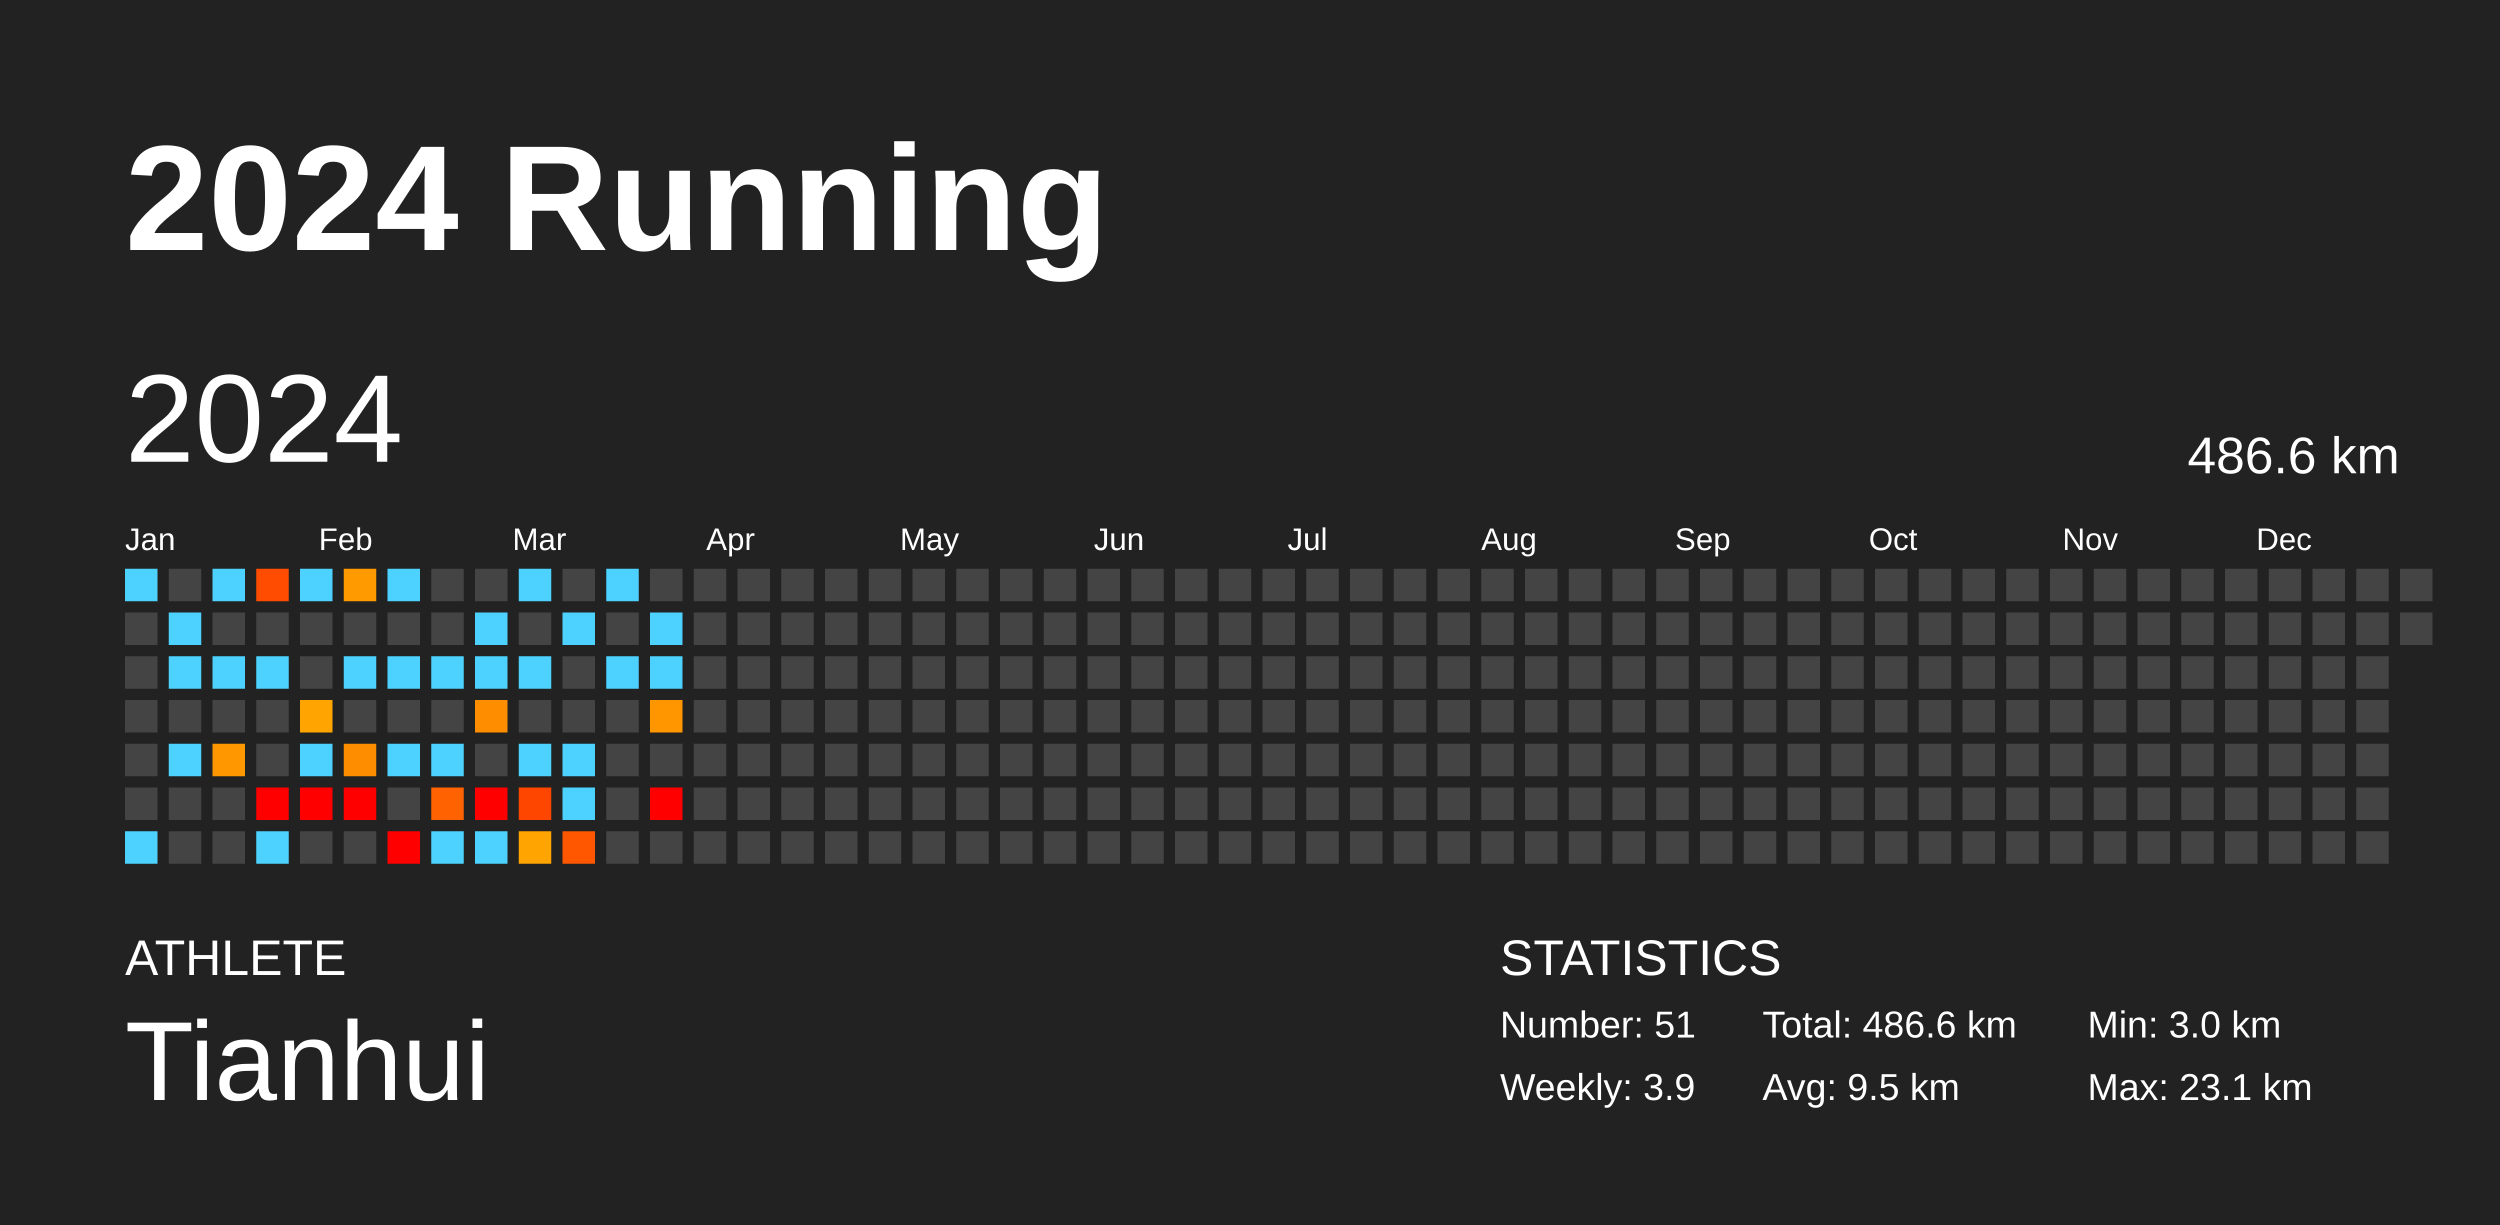
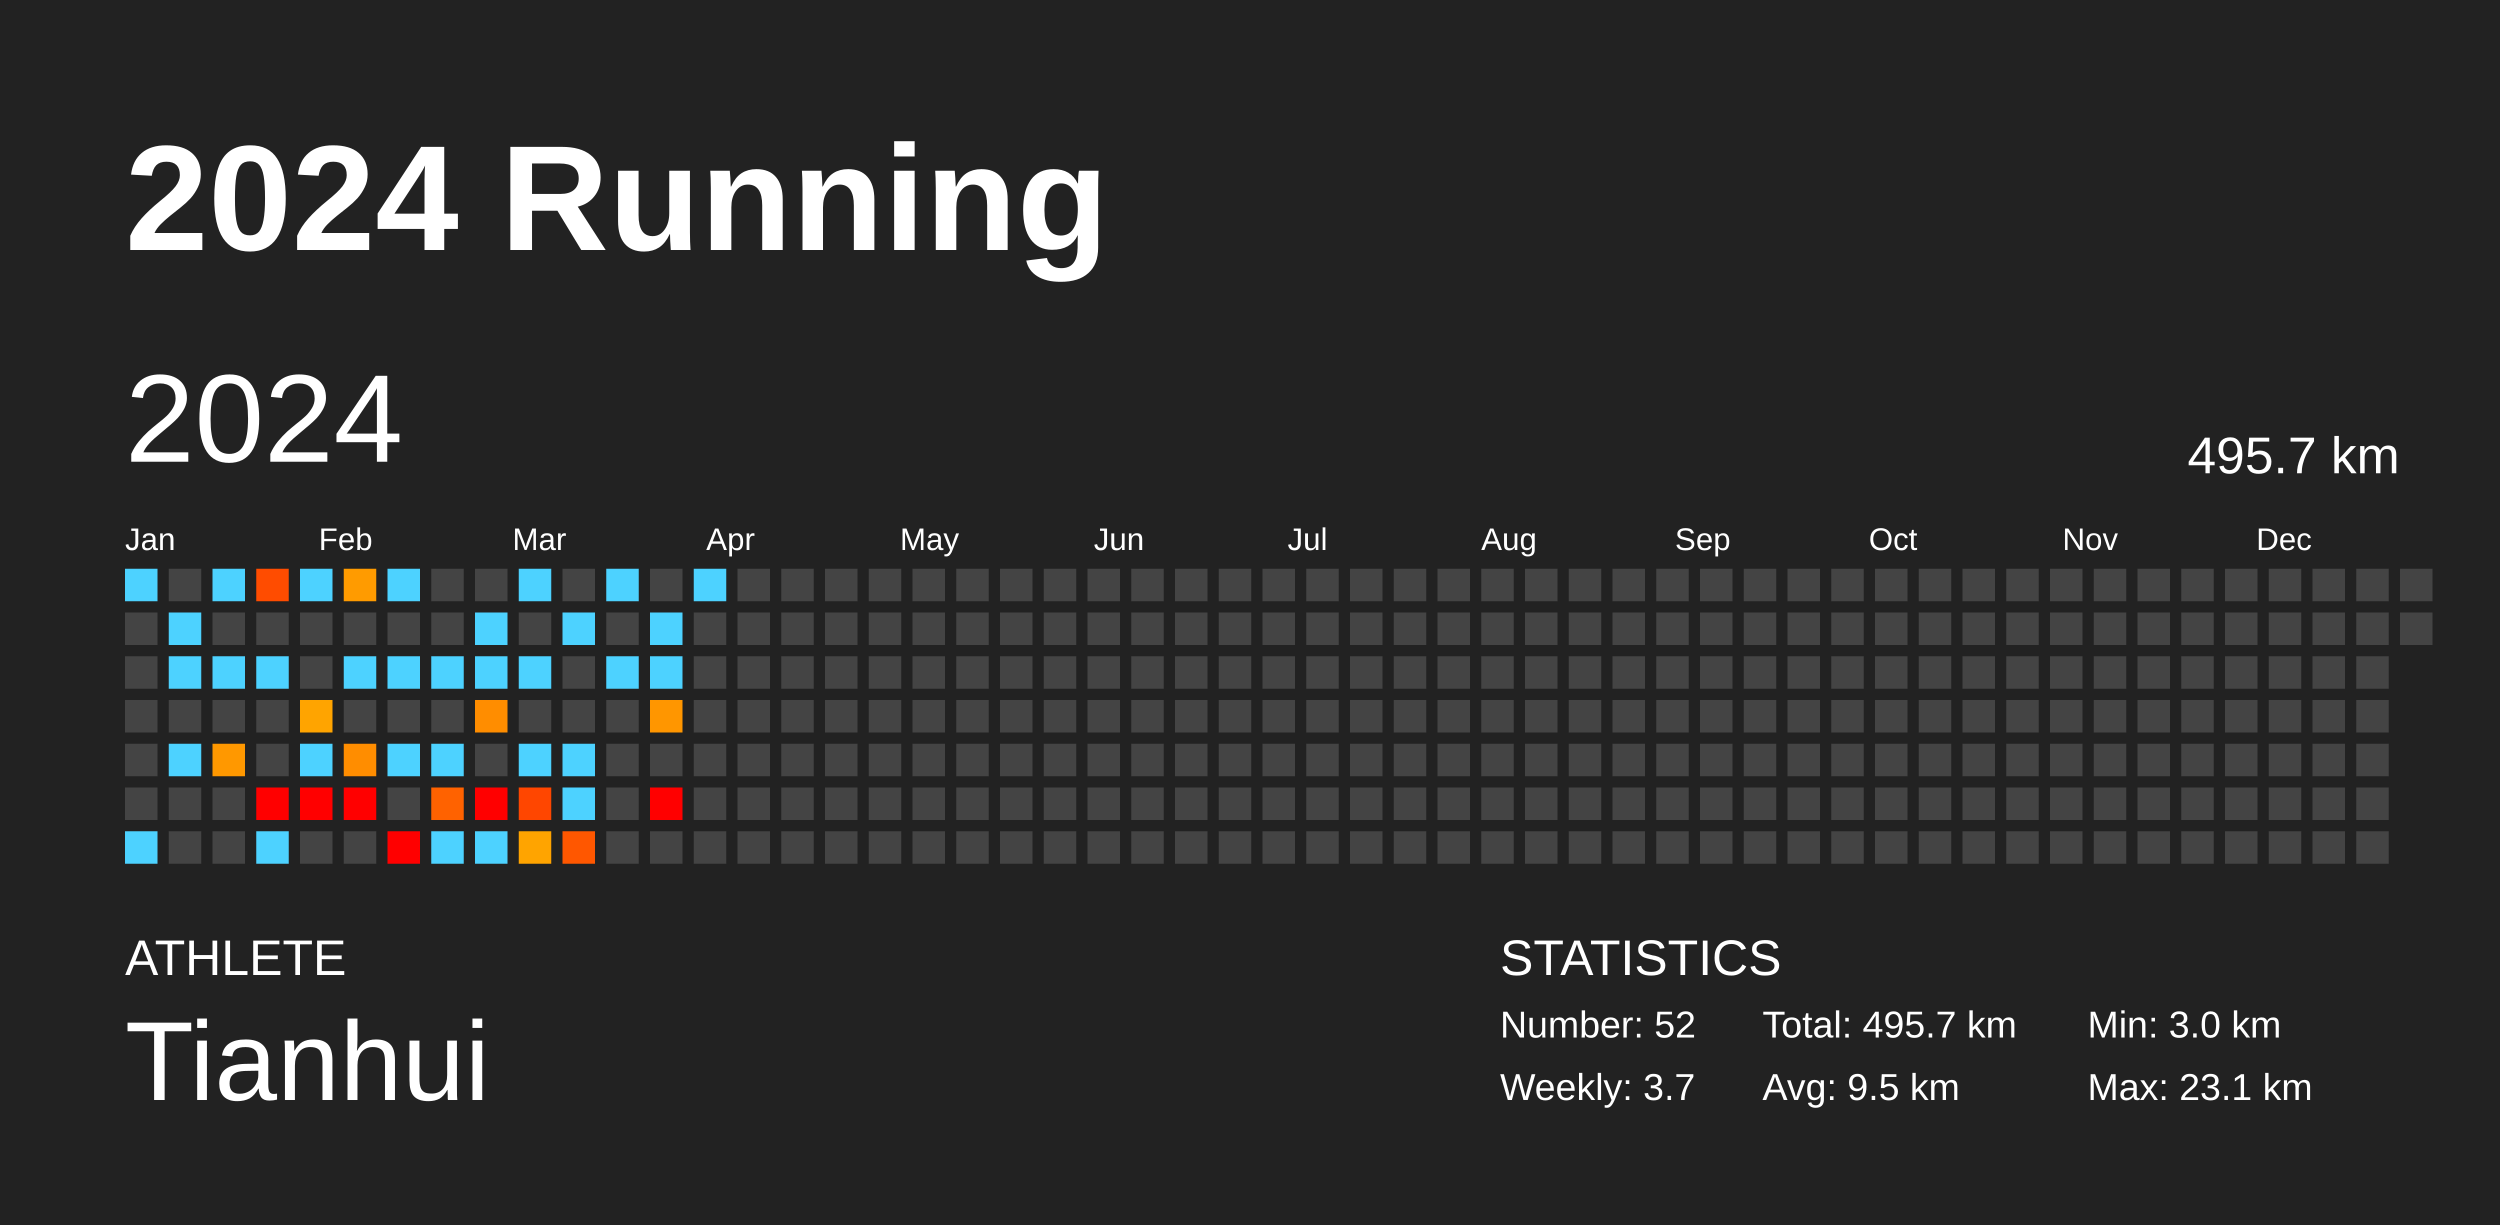
<svg xmlns="http://www.w3.org/2000/svg" baseProfile="full" height="98mm" version="1.1" viewBox="0,0,200,98" width="200mm">
  <defs />
  <rect fill="#222222" height="98" width="200" x="0" y="0" />
  <text fill="#FFFFFF" style="font-size:12px; font-family:Arial; font-weight:bold;" x="10" y="20">2024 Running</text>
  <text fill="#FFFFFF" style="font-size:4px; font-family:Arial" x="10" y="78">ATHLETE</text>
  <text fill="#FFFFFF" style="font-size:9px; font-family:Arial" x="10" y="88">Tianhui</text>
  <text fill="#FFFFFF" style="font-size:4px; font-family:Arial" x="120" y="78">STATISTICS</text>
-   <text fill="#FFFFFF" style="font-size:3px; font-family:Arial" x="120" y="83">Number: 51</text>
-   <text fill="#FFFFFF" style="font-size:3px; font-family:Arial" x="120" y="88">Weekly: 3.9</text>
-   <text fill="#FFFFFF" style="font-size:3px; font-family:Arial" x="141" y="83">Total: 486.6 km</text>
+   <text fill="#FFFFFF" style="font-size:3px; font-family:Arial" x="120" y="83">Number: 52</text>
+   <text fill="#FFFFFF" style="font-size:3px; font-family:Arial" x="120" y="88">Weekly: 3.7</text>
+   <text fill="#FFFFFF" style="font-size:3px; font-family:Arial" x="141" y="83">Total: 495.7 km</text>
  <text fill="#FFFFFF" style="font-size:3px; font-family:Arial" x="141" y="88">Avg: 9.5 km</text>
  <text fill="#FFFFFF" style="font-size:3px; font-family:Arial" x="167" y="83">Min: 3.0 km</text>
  <text fill="#FFFFFF" style="font-size:3px; font-family:Arial" x="167" y="88">Max: 23.1 km</text>
  <text dominant-baseline="hanging" fill="#FFFFFF" style="font-size:10.0px; font-family:Arial;" x="10" y="30">2024</text>
-   <text dominant-baseline="hanging" fill="#FFFFFF" style="font-size:4.125px; font-family:Arial;" x="175" y="35">486.6 km</text>
+   <text dominant-baseline="hanging" fill="#FFFFFF" style="font-size:4.125px; font-family:Arial;" x="175" y="35">495.7 km</text>
  <text fill="#FFFFFF" style="font-size:2.5px; font-family:Arial" x="10.0" y="44">Jan</text>
  <text fill="#FFFFFF" style="font-size:2.5px; font-family:Arial" x="25.5" y="44">Feb</text>
  <text fill="#FFFFFF" style="font-size:2.5px; font-family:Arial" x="41.0" y="44">Mar</text>
  <text fill="#FFFFFF" style="font-size:2.5px; font-family:Arial" x="56.5" y="44">Apr</text>
  <text fill="#FFFFFF" style="font-size:2.5px; font-family:Arial" x="72.0" y="44">May</text>
  <text fill="#FFFFFF" style="font-size:2.5px; font-family:Arial" x="87.5" y="44">Jun</text>
  <text fill="#FFFFFF" style="font-size:2.5px; font-family:Arial" x="103.0" y="44">Jul</text>
  <text fill="#FFFFFF" style="font-size:2.5px; font-family:Arial" x="118.5" y="44">Aug</text>
  <text fill="#FFFFFF" style="font-size:2.5px; font-family:Arial" x="134.0" y="44">Sep</text>
  <text fill="#FFFFFF" style="font-size:2.5px; font-family:Arial" x="149.5" y="44">Oct</text>
  <text fill="#FFFFFF" style="font-size:2.5px; font-family:Arial" x="165.0" y="44">Nov</text>
  <text fill="#FFFFFF" style="font-size:2.5px; font-family:Arial" x="180.5" y="44">Dec</text>
  <rect fill="#4dd2ff" height="2.6" width="2.6" x="10.0" y="45.5" />
  <rect fill="#444444" height="2.6" width="2.6" x="10.0" y="49.0" />
  <rect fill="#444444" height="2.6" width="2.6" x="10.0" y="52.5" />
  <rect fill="#444444" height="2.6" width="2.6" x="10.0" y="56.0" />
  <rect fill="#444444" height="2.6" width="2.6" x="10.0" y="59.5" />
  <rect fill="#444444" height="2.6" width="2.6" x="10.0" y="63.0" />
  <rect fill="#4dd2ff" height="2.6" width="2.6" x="10.0" y="66.5" />
  <rect fill="#444444" height="2.6" width="2.6" x="13.5" y="45.5" />
  <rect fill="#4dd2ff" height="2.6" width="2.6" x="13.5" y="49.0" />
  <rect fill="#4dd2ff" height="2.6" width="2.6" x="13.5" y="52.5" />
  <rect fill="#444444" height="2.6" width="2.6" x="13.5" y="56.0" />
  <rect fill="#4dd2ff" height="2.6" width="2.6" x="13.5" y="59.5" />
  <rect fill="#444444" height="2.6" width="2.6" x="13.5" y="63.0" />
  <rect fill="#444444" height="2.6" width="2.6" x="13.5" y="66.5" />
  <rect fill="#4dd2ff" height="2.6" width="2.6" x="17.0" y="45.5" />
  <rect fill="#444444" height="2.6" width="2.6" x="17.0" y="49.0" />
  <rect fill="#4dd2ff" height="2.6" width="2.6" x="17.0" y="52.5" />
  <rect fill="#444444" height="2.6" width="2.6" x="17.0" y="56.0" />
  <rect fill="#ff9800" height="2.6" width="2.6" x="17.0" y="59.5" />
  <rect fill="#444444" height="2.6" width="2.6" x="17.0" y="63.0" />
  <rect fill="#444444" height="2.6" width="2.6" x="17.0" y="66.5" />
  <rect fill="#ff4c00" height="2.6" width="2.6" x="20.5" y="45.5" />
  <rect fill="#444444" height="2.6" width="2.6" x="20.5" y="49.0" />
  <rect fill="#4dd2ff" height="2.6" width="2.6" x="20.5" y="52.5" />
  <rect fill="#444444" height="2.6" width="2.6" x="20.5" y="56.0" />
  <rect fill="#444444" height="2.6" width="2.6" x="20.5" y="59.5" />
  <rect fill="red" height="2.6" width="2.6" x="20.5" y="63.0" />
  <rect fill="#4dd2ff" height="2.6" width="2.6" x="20.5" y="66.5" />
  <rect fill="#4dd2ff" height="2.6" width="2.6" x="24.0" y="45.5" />
  <rect fill="#444444" height="2.6" width="2.6" x="24.0" y="49.0" />
  <rect fill="#444444" height="2.6" width="2.6" x="24.0" y="52.5" />
  <rect fill="#ffa400" height="2.6" width="2.6" x="24.0" y="56.0" />
  <rect fill="#4dd2ff" height="2.6" width="2.6" x="24.0" y="59.5" />
  <rect fill="red" height="2.6" width="2.6" x="24.0" y="63.0" />
  <rect fill="#444444" height="2.6" width="2.6" x="24.0" y="66.5" />
  <rect fill="#ff9b00" height="2.6" width="2.6" x="27.5" y="45.5" />
  <rect fill="#444444" height="2.6" width="2.6" x="27.5" y="49.0" />
  <rect fill="#4dd2ff" height="2.6" width="2.6" x="27.5" y="52.5" />
  <rect fill="#444444" height="2.6" width="2.6" x="27.5" y="56.0" />
  <rect fill="#ff8d00" height="2.6" width="2.6" x="27.5" y="59.5" />
  <rect fill="red" height="2.6" width="2.6" x="27.5" y="63.0" />
  <rect fill="#444444" height="2.6" width="2.6" x="27.5" y="66.5" />
  <rect fill="#4dd2ff" height="2.6" width="2.6" x="31.0" y="45.5" />
  <rect fill="#444444" height="2.6" width="2.6" x="31.0" y="49.0" />
  <rect fill="#4dd2ff" height="2.6" width="2.6" x="31.0" y="52.5" />
  <rect fill="#444444" height="2.6" width="2.6" x="31.0" y="56.0" />
  <rect fill="#4dd2ff" height="2.6" width="2.6" x="31.0" y="59.5" />
  <rect fill="#444444" height="2.6" width="2.6" x="31.0" y="63.0" />
  <rect fill="red" height="2.6" width="2.6" x="31.0" y="66.5" />
  <rect fill="#444444" height="2.6" width="2.6" x="34.5" y="45.5" />
  <rect fill="#444444" height="2.6" width="2.6" x="34.5" y="49.0" />
  <rect fill="#4dd2ff" height="2.6" width="2.6" x="34.5" y="52.5" />
  <rect fill="#444444" height="2.6" width="2.6" x="34.5" y="56.0" />
  <rect fill="#4dd2ff" height="2.6" width="2.6" x="34.5" y="59.5" />
  <rect fill="#ff6200" height="2.6" width="2.6" x="34.5" y="63.0" />
  <rect fill="#4dd2ff" height="2.6" width="2.6" x="34.5" y="66.5" />
  <rect fill="#444444" height="2.6" width="2.6" x="38.0" y="45.5" />
  <rect fill="#4dd2ff" height="2.6" width="2.6" x="38.0" y="49.0" />
  <rect fill="#4dd2ff" height="2.6" width="2.6" x="38.0" y="52.5" />
  <rect fill="#ff8d00" height="2.6" width="2.6" x="38.0" y="56.0" />
  <rect fill="#444444" height="2.6" width="2.6" x="38.0" y="59.5" />
  <rect fill="red" height="2.6" width="2.6" x="38.0" y="63.0" />
  <rect fill="#4dd2ff" height="2.6" width="2.6" x="38.0" y="66.5" />
  <rect fill="#4dd2ff" height="2.6" width="2.6" x="41.5" y="45.5" />
  <rect fill="#444444" height="2.6" width="2.6" x="41.5" y="49.0" />
  <rect fill="#4dd2ff" height="2.6" width="2.6" x="41.5" y="52.5" />
  <rect fill="#444444" height="2.6" width="2.6" x="41.5" y="56.0" />
  <rect fill="#4dd2ff" height="2.6" width="2.6" x="41.5" y="59.5" />
  <rect fill="#ff4600" height="2.6" width="2.6" x="41.5" y="63.0" />
  <rect fill="#ffa400" height="2.6" width="2.6" x="41.5" y="66.5" />
  <rect fill="#444444" height="2.6" width="2.6" x="45.0" y="45.5" />
  <rect fill="#4dd2ff" height="2.6" width="2.6" x="45.0" y="49.0" />
  <rect fill="#444444" height="2.6" width="2.6" x="45.0" y="52.5" />
  <rect fill="#444444" height="2.6" width="2.6" x="45.0" y="56.0" />
  <rect fill="#4dd2ff" height="2.6" width="2.6" x="45.0" y="59.5" />
  <rect fill="#4dd2ff" height="2.6" width="2.6" x="45.0" y="63.0" />
  <rect fill="#ff5700" height="2.6" width="2.6" x="45.0" y="66.5" />
  <rect fill="#4dd2ff" height="2.6" width="2.6" x="48.5" y="45.5" />
  <rect fill="#444444" height="2.6" width="2.6" x="48.5" y="49.0" />
  <rect fill="#4dd2ff" height="2.6" width="2.6" x="48.5" y="52.5" />
  <rect fill="#444444" height="2.6" width="2.6" x="48.5" y="56.0" />
  <rect fill="#444444" height="2.6" width="2.6" x="48.5" y="59.5" />
  <rect fill="#444444" height="2.6" width="2.6" x="48.5" y="63.0" />
  <rect fill="#444444" height="2.6" width="2.6" x="48.5" y="66.5" />
  <rect fill="#444444" height="2.6" width="2.6" x="52.0" y="45.5" />
  <rect fill="#4dd2ff" height="2.6" width="2.6" x="52.0" y="49.0" />
  <rect fill="#4dd2ff" height="2.6" width="2.6" x="52.0" y="52.5" />
  <rect fill="#ff9600" height="2.6" width="2.6" x="52.0" y="56.0" />
  <rect fill="#444444" height="2.6" width="2.6" x="52.0" y="59.5" />
  <rect fill="red" height="2.6" width="2.6" x="52.0" y="63.0" />
  <rect fill="#444444" height="2.6" width="2.6" x="52.0" y="66.5" />
-   <rect fill="#444444" height="2.6" width="2.6" x="55.5" y="45.5" />
+   <rect fill="#4dd2ff" height="2.6" width="2.6" x="55.5" y="45.5" />
  <rect fill="#444444" height="2.6" width="2.6" x="55.5" y="49.0" />
  <rect fill="#444444" height="2.6" width="2.6" x="55.5" y="52.5" />
  <rect fill="#444444" height="2.6" width="2.6" x="55.5" y="56.0" />
  <rect fill="#444444" height="2.6" width="2.6" x="55.5" y="59.5" />
  <rect fill="#444444" height="2.6" width="2.6" x="55.5" y="63.0" />
  <rect fill="#444444" height="2.6" width="2.6" x="55.5" y="66.5" />
  <rect fill="#444444" height="2.6" width="2.6" x="59.0" y="45.5" />
  <rect fill="#444444" height="2.6" width="2.6" x="59.0" y="49.0" />
  <rect fill="#444444" height="2.6" width="2.6" x="59.0" y="52.5" />
  <rect fill="#444444" height="2.6" width="2.6" x="59.0" y="56.0" />
  <rect fill="#444444" height="2.6" width="2.6" x="59.0" y="59.5" />
  <rect fill="#444444" height="2.6" width="2.6" x="59.0" y="63.0" />
  <rect fill="#444444" height="2.6" width="2.6" x="59.0" y="66.5" />
  <rect fill="#444444" height="2.6" width="2.6" x="62.5" y="45.5" />
  <rect fill="#444444" height="2.6" width="2.6" x="62.5" y="49.0" />
  <rect fill="#444444" height="2.6" width="2.6" x="62.5" y="52.5" />
  <rect fill="#444444" height="2.6" width="2.6" x="62.5" y="56.0" />
  <rect fill="#444444" height="2.6" width="2.6" x="62.5" y="59.5" />
  <rect fill="#444444" height="2.6" width="2.6" x="62.5" y="63.0" />
  <rect fill="#444444" height="2.6" width="2.6" x="62.5" y="66.5" />
  <rect fill="#444444" height="2.6" width="2.6" x="66.0" y="45.5" />
  <rect fill="#444444" height="2.6" width="2.6" x="66.0" y="49.0" />
  <rect fill="#444444" height="2.6" width="2.6" x="66.0" y="52.5" />
  <rect fill="#444444" height="2.6" width="2.6" x="66.0" y="56.0" />
  <rect fill="#444444" height="2.6" width="2.6" x="66.0" y="59.5" />
  <rect fill="#444444" height="2.6" width="2.6" x="66.0" y="63.0" />
  <rect fill="#444444" height="2.6" width="2.6" x="66.0" y="66.5" />
  <rect fill="#444444" height="2.6" width="2.6" x="69.5" y="45.5" />
  <rect fill="#444444" height="2.6" width="2.6" x="69.5" y="49.0" />
  <rect fill="#444444" height="2.6" width="2.6" x="69.5" y="52.5" />
  <rect fill="#444444" height="2.6" width="2.6" x="69.5" y="56.0" />
  <rect fill="#444444" height="2.6" width="2.6" x="69.5" y="59.5" />
  <rect fill="#444444" height="2.6" width="2.6" x="69.5" y="63.0" />
  <rect fill="#444444" height="2.6" width="2.6" x="69.5" y="66.5" />
  <rect fill="#444444" height="2.6" width="2.6" x="73.0" y="45.5" />
  <rect fill="#444444" height="2.6" width="2.6" x="73.0" y="49.0" />
  <rect fill="#444444" height="2.6" width="2.6" x="73.0" y="52.5" />
  <rect fill="#444444" height="2.6" width="2.6" x="73.0" y="56.0" />
  <rect fill="#444444" height="2.6" width="2.6" x="73.0" y="59.5" />
  <rect fill="#444444" height="2.6" width="2.6" x="73.0" y="63.0" />
  <rect fill="#444444" height="2.6" width="2.6" x="73.0" y="66.5" />
  <rect fill="#444444" height="2.6" width="2.6" x="76.5" y="45.5" />
  <rect fill="#444444" height="2.6" width="2.6" x="76.5" y="49.0" />
  <rect fill="#444444" height="2.6" width="2.6" x="76.5" y="52.5" />
  <rect fill="#444444" height="2.6" width="2.6" x="76.5" y="56.0" />
  <rect fill="#444444" height="2.6" width="2.6" x="76.5" y="59.5" />
  <rect fill="#444444" height="2.6" width="2.6" x="76.5" y="63.0" />
  <rect fill="#444444" height="2.6" width="2.6" x="76.5" y="66.5" />
  <rect fill="#444444" height="2.6" width="2.6" x="80.0" y="45.5" />
  <rect fill="#444444" height="2.6" width="2.6" x="80.0" y="49.0" />
  <rect fill="#444444" height="2.6" width="2.6" x="80.0" y="52.5" />
  <rect fill="#444444" height="2.6" width="2.6" x="80.0" y="56.0" />
  <rect fill="#444444" height="2.6" width="2.6" x="80.0" y="59.5" />
  <rect fill="#444444" height="2.6" width="2.6" x="80.0" y="63.0" />
  <rect fill="#444444" height="2.6" width="2.6" x="80.0" y="66.5" />
  <rect fill="#444444" height="2.6" width="2.6" x="83.5" y="45.5" />
  <rect fill="#444444" height="2.6" width="2.6" x="83.5" y="49.0" />
  <rect fill="#444444" height="2.6" width="2.6" x="83.5" y="52.5" />
  <rect fill="#444444" height="2.6" width="2.6" x="83.5" y="56.0" />
  <rect fill="#444444" height="2.6" width="2.6" x="83.5" y="59.5" />
  <rect fill="#444444" height="2.6" width="2.6" x="83.5" y="63.0" />
  <rect fill="#444444" height="2.6" width="2.6" x="83.5" y="66.5" />
  <rect fill="#444444" height="2.6" width="2.6" x="87.0" y="45.5" />
  <rect fill="#444444" height="2.6" width="2.6" x="87.0" y="49.0" />
  <rect fill="#444444" height="2.6" width="2.6" x="87.0" y="52.5" />
  <rect fill="#444444" height="2.6" width="2.6" x="87.0" y="56.0" />
  <rect fill="#444444" height="2.6" width="2.6" x="87.0" y="59.5" />
  <rect fill="#444444" height="2.6" width="2.6" x="87.0" y="63.0" />
  <rect fill="#444444" height="2.6" width="2.6" x="87.0" y="66.5" />
  <rect fill="#444444" height="2.6" width="2.6" x="90.5" y="45.5" />
  <rect fill="#444444" height="2.6" width="2.6" x="90.5" y="49.0" />
  <rect fill="#444444" height="2.6" width="2.6" x="90.5" y="52.5" />
  <rect fill="#444444" height="2.6" width="2.6" x="90.5" y="56.0" />
  <rect fill="#444444" height="2.6" width="2.6" x="90.5" y="59.5" />
  <rect fill="#444444" height="2.6" width="2.6" x="90.5" y="63.0" />
  <rect fill="#444444" height="2.6" width="2.6" x="90.5" y="66.5" />
  <rect fill="#444444" height="2.6" width="2.6" x="94.0" y="45.5" />
  <rect fill="#444444" height="2.6" width="2.6" x="94.0" y="49.0" />
  <rect fill="#444444" height="2.6" width="2.6" x="94.0" y="52.5" />
  <rect fill="#444444" height="2.6" width="2.6" x="94.0" y="56.0" />
  <rect fill="#444444" height="2.6" width="2.6" x="94.0" y="59.5" />
  <rect fill="#444444" height="2.6" width="2.6" x="94.0" y="63.0" />
  <rect fill="#444444" height="2.6" width="2.6" x="94.0" y="66.5" />
  <rect fill="#444444" height="2.6" width="2.6" x="97.5" y="45.5" />
  <rect fill="#444444" height="2.6" width="2.6" x="97.5" y="49.0" />
  <rect fill="#444444" height="2.6" width="2.6" x="97.5" y="52.5" />
  <rect fill="#444444" height="2.6" width="2.6" x="97.5" y="56.0" />
  <rect fill="#444444" height="2.6" width="2.6" x="97.5" y="59.5" />
  <rect fill="#444444" height="2.6" width="2.6" x="97.5" y="63.0" />
  <rect fill="#444444" height="2.6" width="2.6" x="97.5" y="66.5" />
  <rect fill="#444444" height="2.6" width="2.6" x="101.0" y="45.5" />
  <rect fill="#444444" height="2.6" width="2.6" x="101.0" y="49.0" />
  <rect fill="#444444" height="2.6" width="2.6" x="101.0" y="52.5" />
  <rect fill="#444444" height="2.6" width="2.6" x="101.0" y="56.0" />
  <rect fill="#444444" height="2.6" width="2.6" x="101.0" y="59.5" />
  <rect fill="#444444" height="2.6" width="2.6" x="101.0" y="63.0" />
  <rect fill="#444444" height="2.6" width="2.6" x="101.0" y="66.5" />
  <rect fill="#444444" height="2.6" width="2.6" x="104.5" y="45.5" />
  <rect fill="#444444" height="2.6" width="2.6" x="104.5" y="49.0" />
  <rect fill="#444444" height="2.6" width="2.6" x="104.5" y="52.5" />
  <rect fill="#444444" height="2.6" width="2.6" x="104.5" y="56.0" />
  <rect fill="#444444" height="2.6" width="2.6" x="104.5" y="59.5" />
  <rect fill="#444444" height="2.6" width="2.6" x="104.5" y="63.0" />
  <rect fill="#444444" height="2.6" width="2.6" x="104.5" y="66.5" />
  <rect fill="#444444" height="2.6" width="2.6" x="108.0" y="45.5" />
  <rect fill="#444444" height="2.6" width="2.6" x="108.0" y="49.0" />
  <rect fill="#444444" height="2.6" width="2.6" x="108.0" y="52.5" />
  <rect fill="#444444" height="2.6" width="2.6" x="108.0" y="56.0" />
  <rect fill="#444444" height="2.6" width="2.6" x="108.0" y="59.5" />
  <rect fill="#444444" height="2.6" width="2.6" x="108.0" y="63.0" />
  <rect fill="#444444" height="2.6" width="2.6" x="108.0" y="66.5" />
  <rect fill="#444444" height="2.6" width="2.6" x="111.5" y="45.5" />
  <rect fill="#444444" height="2.6" width="2.6" x="111.5" y="49.0" />
  <rect fill="#444444" height="2.6" width="2.6" x="111.5" y="52.5" />
  <rect fill="#444444" height="2.6" width="2.6" x="111.5" y="56.0" />
  <rect fill="#444444" height="2.6" width="2.6" x="111.5" y="59.5" />
  <rect fill="#444444" height="2.6" width="2.6" x="111.5" y="63.0" />
  <rect fill="#444444" height="2.6" width="2.6" x="111.5" y="66.5" />
  <rect fill="#444444" height="2.6" width="2.6" x="115.0" y="45.5" />
  <rect fill="#444444" height="2.6" width="2.6" x="115.0" y="49.0" />
  <rect fill="#444444" height="2.6" width="2.6" x="115.0" y="52.5" />
  <rect fill="#444444" height="2.6" width="2.6" x="115.0" y="56.0" />
  <rect fill="#444444" height="2.6" width="2.6" x="115.0" y="59.5" />
  <rect fill="#444444" height="2.6" width="2.6" x="115.0" y="63.0" />
  <rect fill="#444444" height="2.6" width="2.6" x="115.0" y="66.5" />
  <rect fill="#444444" height="2.6" width="2.6" x="118.5" y="45.5" />
  <rect fill="#444444" height="2.6" width="2.6" x="118.5" y="49.0" />
  <rect fill="#444444" height="2.6" width="2.6" x="118.5" y="52.5" />
  <rect fill="#444444" height="2.6" width="2.6" x="118.5" y="56.0" />
  <rect fill="#444444" height="2.6" width="2.6" x="118.5" y="59.5" />
  <rect fill="#444444" height="2.6" width="2.6" x="118.5" y="63.0" />
  <rect fill="#444444" height="2.6" width="2.6" x="118.5" y="66.5" />
  <rect fill="#444444" height="2.6" width="2.6" x="122.0" y="45.5" />
  <rect fill="#444444" height="2.6" width="2.6" x="122.0" y="49.0" />
  <rect fill="#444444" height="2.6" width="2.6" x="122.0" y="52.5" />
  <rect fill="#444444" height="2.6" width="2.6" x="122.0" y="56.0" />
  <rect fill="#444444" height="2.6" width="2.6" x="122.0" y="59.5" />
  <rect fill="#444444" height="2.6" width="2.6" x="122.0" y="63.0" />
  <rect fill="#444444" height="2.6" width="2.6" x="122.0" y="66.5" />
  <rect fill="#444444" height="2.6" width="2.6" x="125.5" y="45.5" />
  <rect fill="#444444" height="2.6" width="2.6" x="125.5" y="49.0" />
  <rect fill="#444444" height="2.6" width="2.6" x="125.5" y="52.5" />
  <rect fill="#444444" height="2.6" width="2.6" x="125.5" y="56.0" />
  <rect fill="#444444" height="2.6" width="2.6" x="125.5" y="59.5" />
  <rect fill="#444444" height="2.6" width="2.6" x="125.5" y="63.0" />
  <rect fill="#444444" height="2.6" width="2.6" x="125.5" y="66.5" />
  <rect fill="#444444" height="2.6" width="2.6" x="129.0" y="45.5" />
  <rect fill="#444444" height="2.6" width="2.6" x="129.0" y="49.0" />
  <rect fill="#444444" height="2.6" width="2.6" x="129.0" y="52.5" />
  <rect fill="#444444" height="2.6" width="2.6" x="129.0" y="56.0" />
  <rect fill="#444444" height="2.6" width="2.6" x="129.0" y="59.5" />
  <rect fill="#444444" height="2.6" width="2.6" x="129.0" y="63.0" />
  <rect fill="#444444" height="2.6" width="2.6" x="129.0" y="66.5" />
  <rect fill="#444444" height="2.6" width="2.6" x="132.5" y="45.5" />
  <rect fill="#444444" height="2.6" width="2.6" x="132.5" y="49.0" />
  <rect fill="#444444" height="2.6" width="2.6" x="132.5" y="52.5" />
  <rect fill="#444444" height="2.6" width="2.6" x="132.5" y="56.0" />
  <rect fill="#444444" height="2.6" width="2.6" x="132.5" y="59.5" />
  <rect fill="#444444" height="2.6" width="2.6" x="132.5" y="63.0" />
  <rect fill="#444444" height="2.6" width="2.6" x="132.5" y="66.5" />
  <rect fill="#444444" height="2.6" width="2.6" x="136.0" y="45.5" />
  <rect fill="#444444" height="2.6" width="2.6" x="136.0" y="49.0" />
  <rect fill="#444444" height="2.6" width="2.6" x="136.0" y="52.5" />
  <rect fill="#444444" height="2.6" width="2.6" x="136.0" y="56.0" />
  <rect fill="#444444" height="2.6" width="2.6" x="136.0" y="59.5" />
  <rect fill="#444444" height="2.6" width="2.6" x="136.0" y="63.0" />
  <rect fill="#444444" height="2.6" width="2.6" x="136.0" y="66.5" />
  <rect fill="#444444" height="2.6" width="2.6" x="139.5" y="45.5" />
  <rect fill="#444444" height="2.6" width="2.6" x="139.5" y="49.0" />
  <rect fill="#444444" height="2.6" width="2.6" x="139.5" y="52.5" />
  <rect fill="#444444" height="2.6" width="2.6" x="139.5" y="56.0" />
  <rect fill="#444444" height="2.6" width="2.6" x="139.5" y="59.5" />
  <rect fill="#444444" height="2.6" width="2.6" x="139.5" y="63.0" />
  <rect fill="#444444" height="2.6" width="2.6" x="139.5" y="66.5" />
  <rect fill="#444444" height="2.6" width="2.6" x="143.0" y="45.5" />
  <rect fill="#444444" height="2.6" width="2.6" x="143.0" y="49.0" />
  <rect fill="#444444" height="2.6" width="2.6" x="143.0" y="52.5" />
  <rect fill="#444444" height="2.6" width="2.6" x="143.0" y="56.0" />
  <rect fill="#444444" height="2.6" width="2.6" x="143.0" y="59.5" />
  <rect fill="#444444" height="2.6" width="2.6" x="143.0" y="63.0" />
  <rect fill="#444444" height="2.6" width="2.6" x="143.0" y="66.5" />
  <rect fill="#444444" height="2.6" width="2.6" x="146.5" y="45.5" />
  <rect fill="#444444" height="2.6" width="2.6" x="146.5" y="49.0" />
  <rect fill="#444444" height="2.6" width="2.6" x="146.5" y="52.5" />
  <rect fill="#444444" height="2.6" width="2.6" x="146.5" y="56.0" />
  <rect fill="#444444" height="2.6" width="2.6" x="146.5" y="59.5" />
  <rect fill="#444444" height="2.6" width="2.6" x="146.5" y="63.0" />
  <rect fill="#444444" height="2.6" width="2.6" x="146.5" y="66.5" />
  <rect fill="#444444" height="2.6" width="2.6" x="150.0" y="45.5" />
  <rect fill="#444444" height="2.6" width="2.6" x="150.0" y="49.0" />
  <rect fill="#444444" height="2.6" width="2.6" x="150.0" y="52.5" />
  <rect fill="#444444" height="2.6" width="2.6" x="150.0" y="56.0" />
  <rect fill="#444444" height="2.6" width="2.6" x="150.0" y="59.5" />
  <rect fill="#444444" height="2.6" width="2.6" x="150.0" y="63.0" />
  <rect fill="#444444" height="2.6" width="2.6" x="150.0" y="66.5" />
  <rect fill="#444444" height="2.6" width="2.6" x="153.5" y="45.5" />
  <rect fill="#444444" height="2.6" width="2.6" x="153.5" y="49.0" />
  <rect fill="#444444" height="2.6" width="2.6" x="153.5" y="52.5" />
  <rect fill="#444444" height="2.6" width="2.6" x="153.5" y="56.0" />
  <rect fill="#444444" height="2.6" width="2.6" x="153.5" y="59.5" />
  <rect fill="#444444" height="2.6" width="2.6" x="153.5" y="63.0" />
  <rect fill="#444444" height="2.6" width="2.6" x="153.5" y="66.5" />
  <rect fill="#444444" height="2.6" width="2.6" x="157.0" y="45.5" />
  <rect fill="#444444" height="2.6" width="2.6" x="157.0" y="49.0" />
  <rect fill="#444444" height="2.6" width="2.6" x="157.0" y="52.5" />
  <rect fill="#444444" height="2.6" width="2.6" x="157.0" y="56.0" />
  <rect fill="#444444" height="2.6" width="2.6" x="157.0" y="59.5" />
  <rect fill="#444444" height="2.6" width="2.6" x="157.0" y="63.0" />
  <rect fill="#444444" height="2.6" width="2.6" x="157.0" y="66.5" />
  <rect fill="#444444" height="2.6" width="2.6" x="160.5" y="45.5" />
  <rect fill="#444444" height="2.6" width="2.6" x="160.5" y="49.0" />
  <rect fill="#444444" height="2.6" width="2.6" x="160.5" y="52.5" />
  <rect fill="#444444" height="2.6" width="2.6" x="160.5" y="56.0" />
  <rect fill="#444444" height="2.6" width="2.6" x="160.5" y="59.5" />
  <rect fill="#444444" height="2.6" width="2.6" x="160.5" y="63.0" />
  <rect fill="#444444" height="2.6" width="2.6" x="160.5" y="66.5" />
  <rect fill="#444444" height="2.6" width="2.6" x="164.0" y="45.5" />
  <rect fill="#444444" height="2.6" width="2.6" x="164.0" y="49.0" />
  <rect fill="#444444" height="2.6" width="2.6" x="164.0" y="52.5" />
  <rect fill="#444444" height="2.6" width="2.6" x="164.0" y="56.0" />
  <rect fill="#444444" height="2.6" width="2.6" x="164.0" y="59.5" />
  <rect fill="#444444" height="2.6" width="2.6" x="164.0" y="63.0" />
  <rect fill="#444444" height="2.6" width="2.6" x="164.0" y="66.5" />
  <rect fill="#444444" height="2.6" width="2.6" x="167.5" y="45.5" />
  <rect fill="#444444" height="2.6" width="2.6" x="167.5" y="49.0" />
  <rect fill="#444444" height="2.6" width="2.6" x="167.5" y="52.5" />
  <rect fill="#444444" height="2.6" width="2.6" x="167.5" y="56.0" />
  <rect fill="#444444" height="2.6" width="2.6" x="167.5" y="59.5" />
  <rect fill="#444444" height="2.6" width="2.6" x="167.5" y="63.0" />
  <rect fill="#444444" height="2.6" width="2.6" x="167.5" y="66.5" />
  <rect fill="#444444" height="2.6" width="2.6" x="171.0" y="45.5" />
  <rect fill="#444444" height="2.6" width="2.6" x="171.0" y="49.0" />
  <rect fill="#444444" height="2.6" width="2.6" x="171.0" y="52.5" />
  <rect fill="#444444" height="2.6" width="2.6" x="171.0" y="56.0" />
  <rect fill="#444444" height="2.6" width="2.6" x="171.0" y="59.5" />
  <rect fill="#444444" height="2.6" width="2.6" x="171.0" y="63.0" />
  <rect fill="#444444" height="2.6" width="2.6" x="171.0" y="66.5" />
  <rect fill="#444444" height="2.6" width="2.6" x="174.5" y="45.5" />
  <rect fill="#444444" height="2.6" width="2.6" x="174.5" y="49.0" />
  <rect fill="#444444" height="2.6" width="2.6" x="174.5" y="52.5" />
  <rect fill="#444444" height="2.6" width="2.6" x="174.5" y="56.0" />
  <rect fill="#444444" height="2.6" width="2.6" x="174.5" y="59.5" />
  <rect fill="#444444" height="2.6" width="2.6" x="174.5" y="63.0" />
  <rect fill="#444444" height="2.6" width="2.6" x="174.5" y="66.5" />
  <rect fill="#444444" height="2.6" width="2.6" x="178.0" y="45.5" />
  <rect fill="#444444" height="2.6" width="2.6" x="178.0" y="49.0" />
  <rect fill="#444444" height="2.6" width="2.6" x="178.0" y="52.5" />
  <rect fill="#444444" height="2.6" width="2.6" x="178.0" y="56.0" />
  <rect fill="#444444" height="2.6" width="2.6" x="178.0" y="59.5" />
  <rect fill="#444444" height="2.6" width="2.6" x="178.0" y="63.0" />
  <rect fill="#444444" height="2.6" width="2.6" x="178.0" y="66.5" />
  <rect fill="#444444" height="2.6" width="2.6" x="181.5" y="45.5" />
  <rect fill="#444444" height="2.6" width="2.6" x="181.5" y="49.0" />
  <rect fill="#444444" height="2.6" width="2.6" x="181.5" y="52.5" />
  <rect fill="#444444" height="2.6" width="2.6" x="181.5" y="56.0" />
  <rect fill="#444444" height="2.6" width="2.6" x="181.5" y="59.5" />
  <rect fill="#444444" height="2.6" width="2.6" x="181.5" y="63.0" />
  <rect fill="#444444" height="2.6" width="2.6" x="181.5" y="66.5" />
  <rect fill="#444444" height="2.6" width="2.6" x="185.0" y="45.5" />
  <rect fill="#444444" height="2.6" width="2.6" x="185.0" y="49.0" />
  <rect fill="#444444" height="2.6" width="2.6" x="185.0" y="52.5" />
  <rect fill="#444444" height="2.6" width="2.6" x="185.0" y="56.0" />
  <rect fill="#444444" height="2.6" width="2.6" x="185.0" y="59.5" />
  <rect fill="#444444" height="2.6" width="2.6" x="185.0" y="63.0" />
  <rect fill="#444444" height="2.6" width="2.6" x="185.0" y="66.5" />
  <rect fill="#444444" height="2.6" width="2.6" x="188.5" y="45.5" />
  <rect fill="#444444" height="2.6" width="2.6" x="188.5" y="49.0" />
  <rect fill="#444444" height="2.6" width="2.6" x="188.5" y="52.5" />
  <rect fill="#444444" height="2.6" width="2.6" x="188.5" y="56.0" />
  <rect fill="#444444" height="2.6" width="2.6" x="188.5" y="59.5" />
  <rect fill="#444444" height="2.6" width="2.6" x="188.5" y="63.0" />
  <rect fill="#444444" height="2.6" width="2.6" x="188.5" y="66.5" />
  <rect fill="#444444" height="2.6" width="2.6" x="192.0" y="45.5" />
  <rect fill="#444444" height="2.6" width="2.6" x="192.0" y="49.0" />
</svg>
